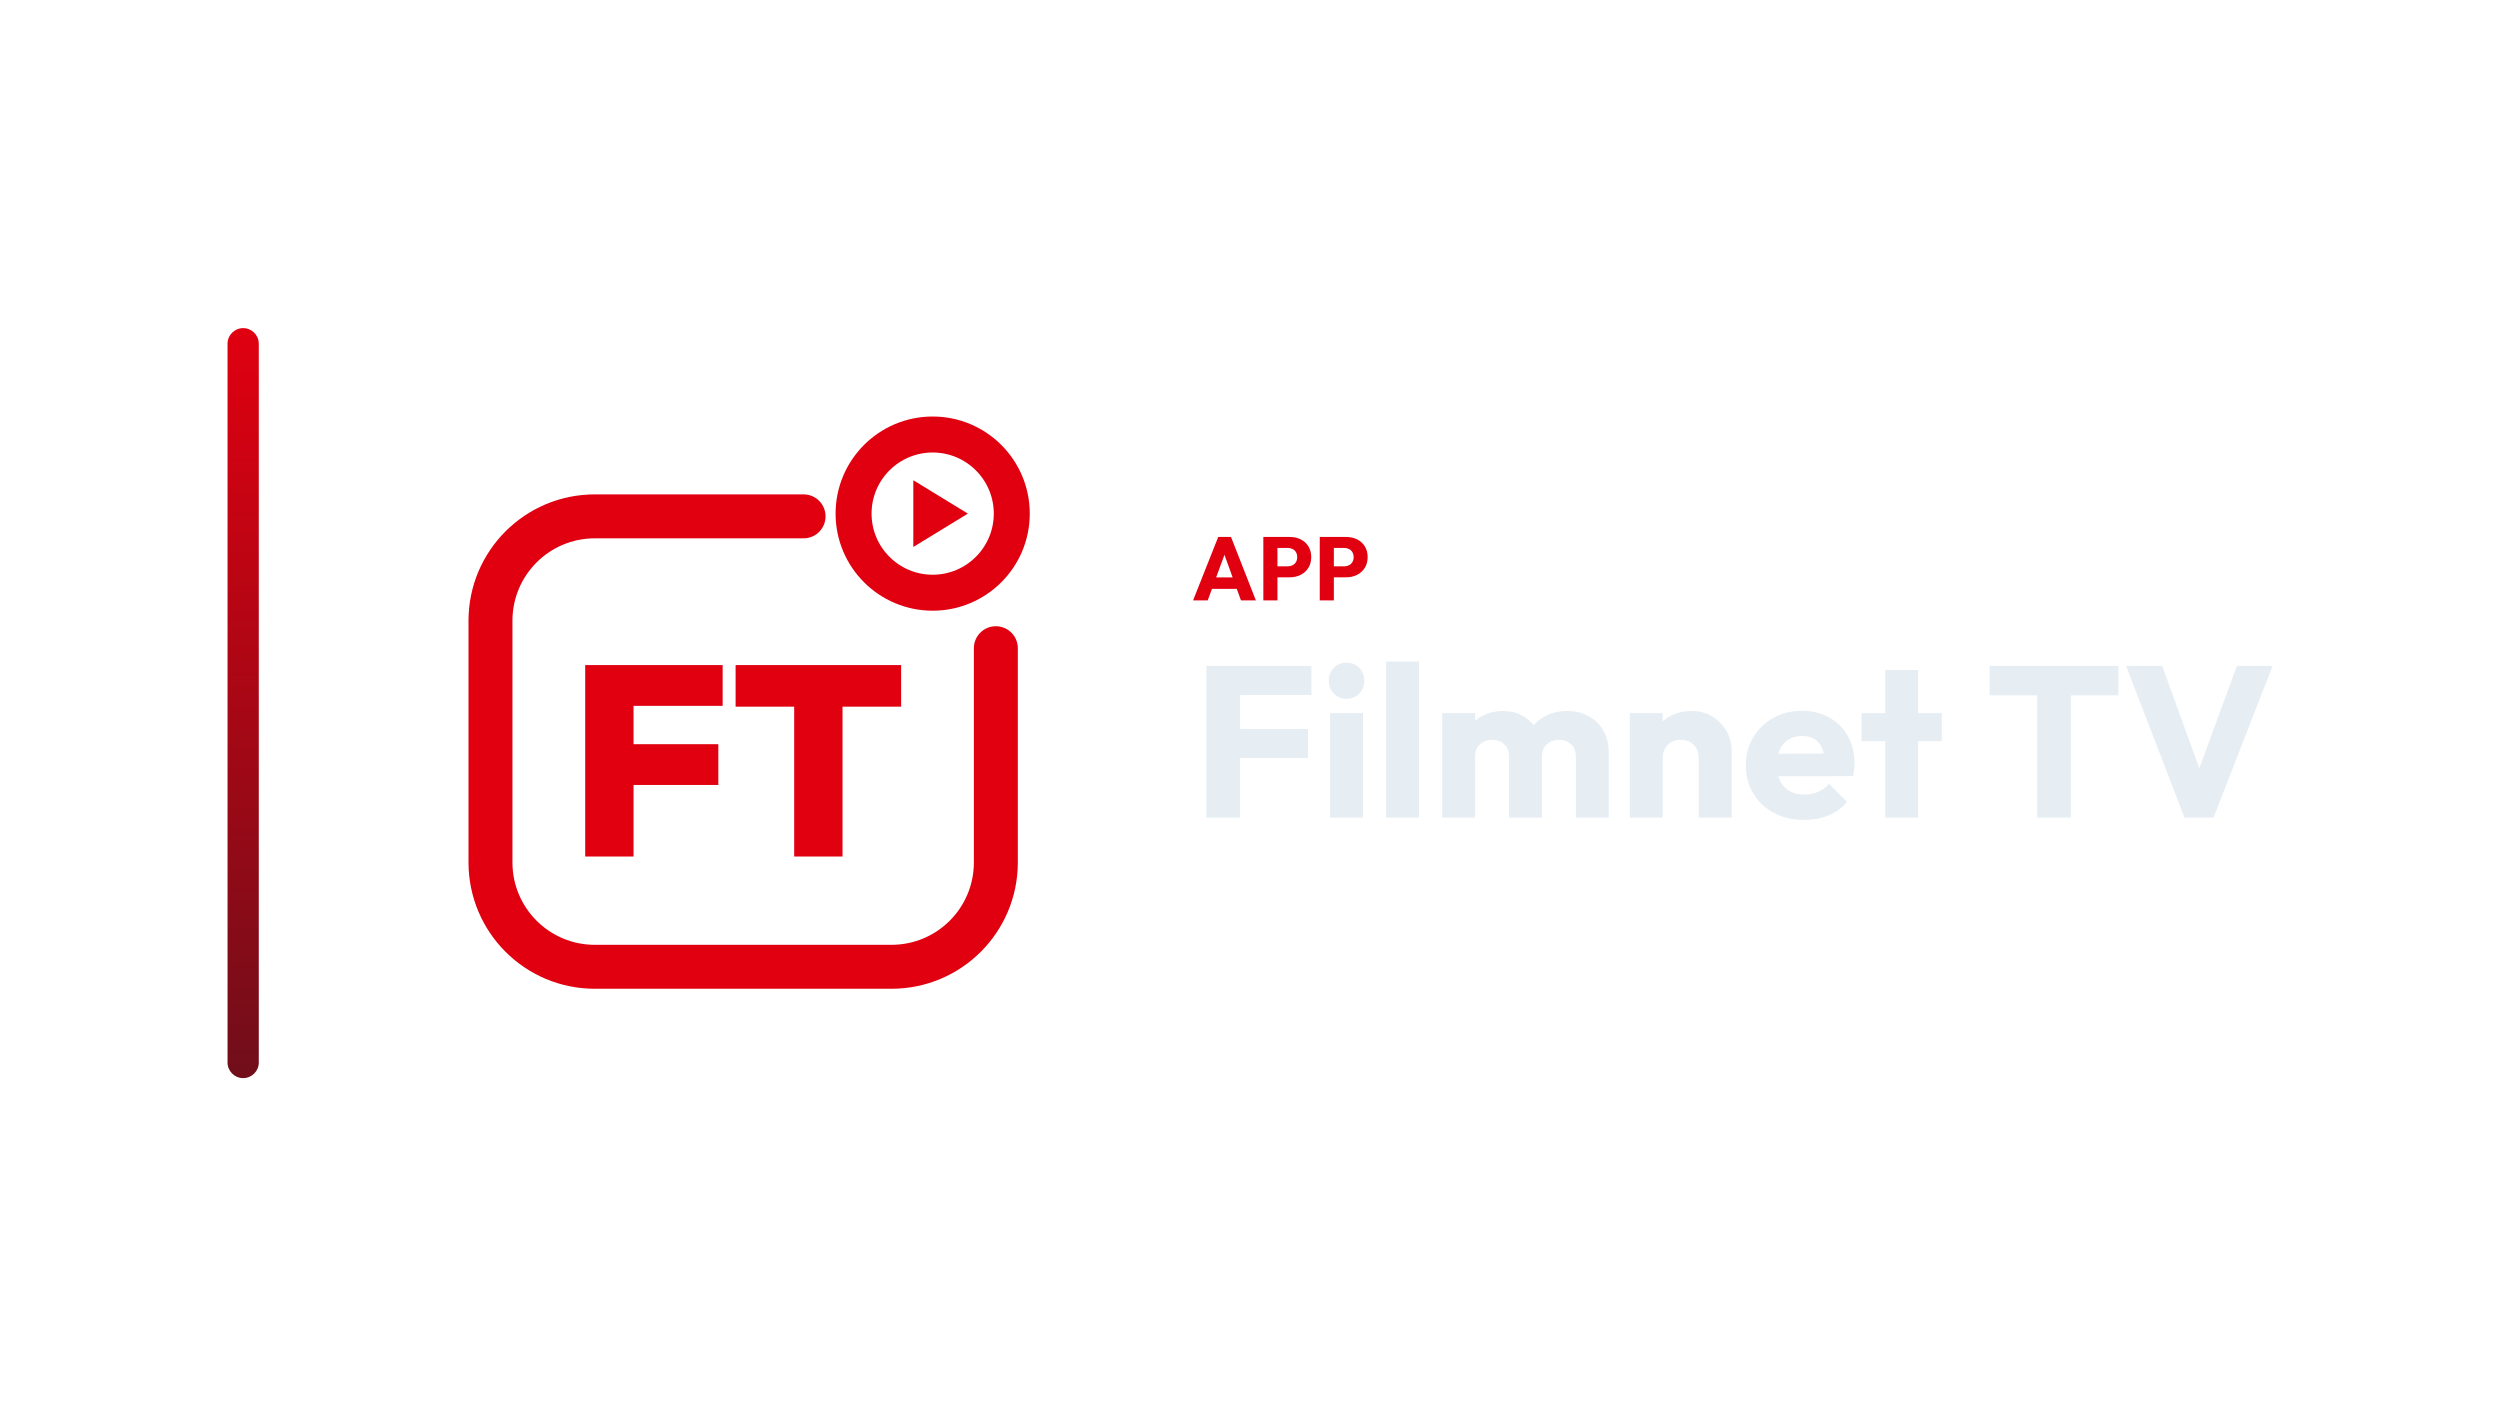
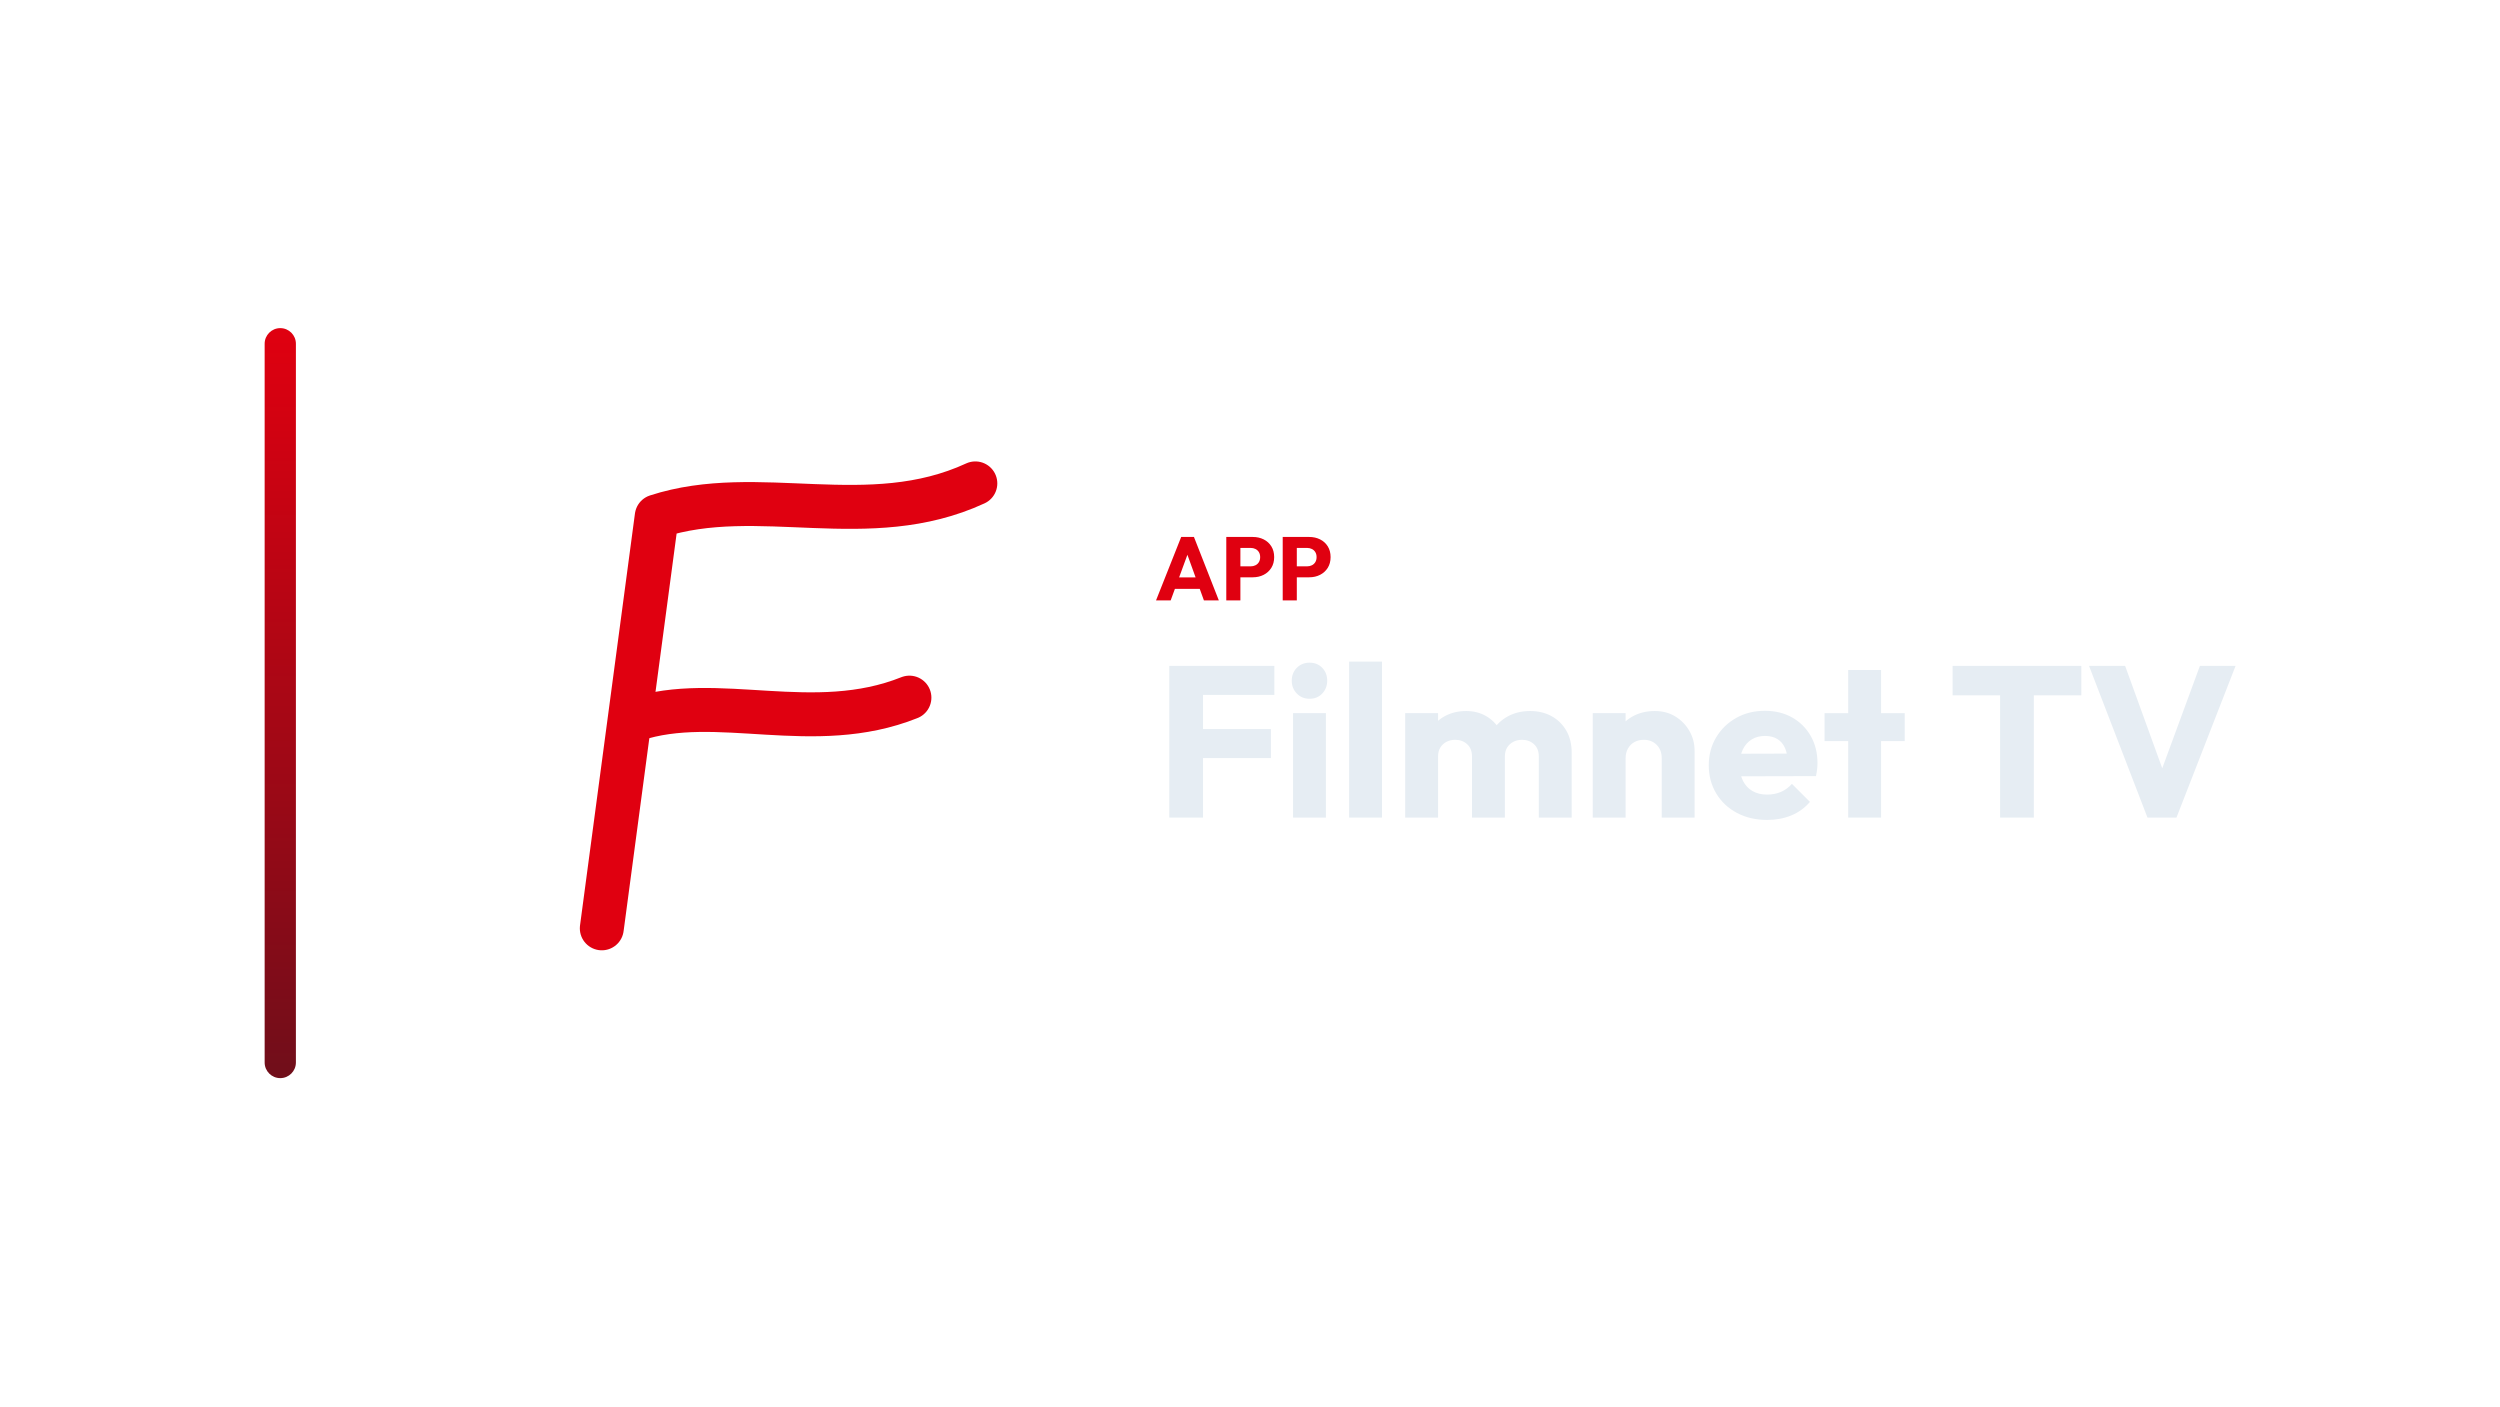
<svg xmlns="http://www.w3.org/2000/svg" width="1280" height="720" viewBox="0 0 1280 720">
-   <g transform="translate(46.5,0.0)">
+   <g transform="translate(65.5,0.0)">
    <defs>
      <linearGradient id="cbRail" x1="0" y1="0" x2="0" y2="1">
        <stop offset="0%" stop-color="#E00010" />
        <stop offset="100%" stop-color="#700E1A" />
      </linearGradient>
    </defs>
    <rect x="70" y="168" width="16" height="384" rx="8.0" fill="url(#cbRail)" />
-     <g transform="translate(154,180) scale(0.70312)">
-       <path d="M 300 120 L 148 120 C 106 120 72 154 72 196 L 72 372 C 72 414 106 448 148 448 L 364 448 C 406 448 440 414 440 372 L 440 216" fill="none" stroke="#E00010" stroke-width="32.0" stroke-linecap="round" stroke-linejoin="round" />
-       <circle cx="394" cy="118" r="57.6" fill="none" stroke="#E00010" stroke-width="26.2" stroke-linecap="round" stroke-linejoin="round" />
-       <path d="M 379.9 93.7 L 419.6 118.0 L 379.9 142.3 Z" fill="#E00010" stroke="none" />
-       <path d="M140.98 367.7V228.3H176.174V367.7ZM168.9 315.597V285.908H237.911V315.597ZM168.9 257.989V228.3H241.057V257.989Z" fill="#E00010" stroke="none" />
-       <path d="M293.16 367.7V229.283H328.354V367.7ZM250.495 258.579V228.3H371.02V258.579Z" fill="#E00010" stroke="none" />
+     <g transform="translate(147,180) scale(0.70312)">
+       <path d="M 136 420 L 176 120 C 250 96 330 132 408 96" fill="none" stroke="#E00010" stroke-width="32.0" stroke-linecap="round" stroke-linejoin="round" />
+       <path d="M 160 268 C 220 248 290 280 360 252" fill="none" stroke="#E00010" stroke-width="32.0" stroke-linecap="round" stroke-linejoin="round" />
    </g>
-     <path d="M564.355 307.4 577.235 274.924H583.767L596.509 307.4H588.873L579.121 280.444H581.743L571.853 307.4ZM571.669 301.512V295.624H589.379V301.512Z" fill="#E00010" stroke="none" />
-     <path d="M605.847 295.578V289.966H612.839Q614.173 289.966 615.277 289.414Q616.381 288.862 617.025 287.804Q617.669 286.746 617.669 285.228Q617.669 283.756 617.025 282.698Q616.381 281.64 615.277 281.088Q614.173 280.536 612.839 280.536H605.847V274.924H613.897Q616.979 274.924 619.463 276.166Q621.947 277.408 623.396 279.731Q624.845 282.054 624.845 285.228Q624.845 288.402 623.396 290.725Q621.947 293.048 619.463 294.313Q616.979 295.578 613.897 295.578ZM600.327 307.4V274.924H607.549V307.4Z" fill="#E00010" stroke="none" />
-     <path d="M634.735 295.578V289.966H641.727Q643.061 289.966 644.165 289.414Q645.269 288.862 645.913 287.804Q646.557 286.746 646.557 285.228Q646.557 283.756 645.913 282.698Q645.269 281.64 644.165 281.088Q643.061 280.536 641.727 280.536H634.735V274.924H642.785Q645.867 274.924 648.351 276.166Q650.835 277.408 652.284 279.731Q653.733 282.054 653.733 285.228Q653.733 288.402 652.284 290.725Q650.835 293.048 648.351 294.313Q645.867 295.578 642.785 295.578ZM629.215 307.4V274.924H636.437V307.4Z" fill="#E00010" stroke="none" />
-     <path d="M571.145 418.6V340.94H588.415V418.6ZM584.345 388.13V373.28H623.175V388.13ZM584.345 355.79V340.94H624.935V355.79Z" fill="#E6EDF3" stroke="none" />
-     <path d="M634.505 418.6V365.14H651.335V418.6ZM642.975 357.77Q639.015 357.77 636.43 355.075Q633.845 352.38 633.845 348.53Q633.845 344.57 636.43 341.93Q639.015 339.29 642.975 339.29Q646.935 339.29 649.465 341.93Q651.995 344.57 651.995 348.53Q651.995 352.38 649.465 355.075Q646.935 357.77 642.975 357.77Z" fill="#E6EDF3" stroke="none" />
-     <path d="M663.215 418.6V338.74H680.045V418.6Z" fill="#E6EDF3" stroke="none" />
-     <path d="M691.925 418.6V365.14H708.755V418.6ZM726.135 418.6V387.36Q726.135 383.29 723.66 381.035Q721.185 378.78 717.555 378.78Q715.025 378.78 713.045 379.825Q711.065 380.87 709.91 382.74Q708.755 384.61 708.755 387.36L702.265 384.5Q702.265 378.12 705.015 373.555Q707.765 368.99 712.495 366.515Q717.225 364.04 723.165 364.04Q728.775 364.04 733.23 366.57Q737.685 369.1 740.325 373.61Q742.965 378.12 742.965 384.39V418.6ZM760.345 418.6V387.36Q760.345 383.29 757.87 381.035Q755.395 378.78 751.765 378.78Q749.235 378.78 747.255 379.825Q745.275 380.87 744.12 382.74Q742.965 384.61 742.965 387.36L733.285 386.04Q733.505 379.22 736.53 374.325Q739.555 369.43 744.56 366.735Q749.565 364.04 755.835 364.04Q761.995 364.04 766.78 366.625Q771.565 369.21 774.37 373.995Q777.175 378.78 777.175 385.49V418.6Z" fill="#E6EDF3" stroke="none" />
-     <path d="M823.265 418.6V388.13Q823.265 383.95 820.68 381.365Q818.095 378.78 814.135 378.78Q811.385 378.78 809.295 379.935Q807.205 381.09 805.995 383.235Q804.785 385.38 804.785 388.13L798.295 384.94Q798.295 378.67 801.045 373.94Q803.795 369.21 808.69 366.625Q813.585 364.04 819.745 364.04Q825.685 364.04 830.25 366.845Q834.815 369.65 837.455 374.27Q840.095 378.89 840.095 384.39V418.6ZM787.955 418.6V365.14H804.785V418.6Z" fill="#E6EDF3" stroke="none" />
-     <path d="M877.275 419.81Q868.585 419.81 861.82 416.235Q855.055 412.66 851.205 406.28Q847.355 399.9 847.355 391.87Q847.355 383.84 851.15 377.515Q854.945 371.19 861.435 367.56Q867.925 363.93 876.065 363.93Q883.985 363.93 890.035 367.34Q896.085 370.75 899.55 376.8Q903.015 382.85 903.015 390.66Q903.015 392.09 902.85 393.685Q902.685 395.28 902.245 397.37L856.155 397.48V385.93L895.095 385.82L887.835 390.66Q887.725 386.04 886.405 383.015Q885.085 379.99 882.5 378.395Q879.915 376.8 876.175 376.8Q872.215 376.8 869.3 378.615Q866.385 380.43 864.79 383.73Q863.195 387.03 863.195 391.76Q863.195 396.49 864.9 399.845Q866.605 403.2 869.74 405.015Q872.875 406.83 877.165 406.83Q881.125 406.83 884.315 405.455Q887.505 404.08 889.925 401.33L899.165 410.57Q895.205 415.19 889.595 417.5Q883.985 419.81 877.275 419.81Z" fill="#E6EDF3" stroke="none" />
-     <path d="M918.745 418.6V343.03H935.575V418.6ZM906.645 379.44V365.14H947.675V379.44Z" fill="#E6EDF3" stroke="none" />
-     <path d="M996.515 418.6V342.04H1013.785V418.6ZM972.205 356.01V340.94H1038.095V356.01Z" fill="#E6EDF3" stroke="none" />
-     <path d="M1071.975 418.6 1042.055 340.94H1060.535L1083.305 403.75H1075.715L1098.815 340.94H1117.075L1086.825 418.6Z" fill="#E6EDF3" stroke="none" />
+     <path d="M526.387 307.4 539.267 274.924H545.799L558.541 307.4H550.905L541.153 280.444H543.775L533.885 307.4ZM533.701 301.512V295.624H551.411V301.512Z" fill="#E00010" stroke="none" />
+     <path d="M567.879 295.578V289.966H574.871Q576.205 289.966 577.309 289.414Q578.413 288.862 579.057 287.804Q579.701 286.746 579.701 285.228Q579.701 283.756 579.057 282.698Q578.413 281.64 577.309 281.088Q576.205 280.536 574.871 280.536H567.879V274.924H575.929Q579.011 274.924 581.495 276.166Q583.979 277.408 585.428 279.731Q586.877 282.054 586.877 285.228Q586.877 288.402 585.428 290.725Q583.979 293.048 581.495 294.313Q579.011 295.578 575.929 295.578ZM562.359 307.4V274.924H569.581V307.4Z" fill="#E00010" stroke="none" />
+     <path d="M596.767 295.578V289.966H603.759Q605.093 289.966 606.197 289.414Q607.301 288.862 607.945 287.804Q608.589 286.746 608.589 285.228Q608.589 283.756 607.945 282.698Q607.301 281.64 606.197 281.088Q605.093 280.536 603.759 280.536H596.767V274.924H604.817Q607.899 274.924 610.383 276.166Q612.867 277.408 614.316 279.731Q615.765 282.054 615.765 285.228Q615.765 288.402 614.316 290.725Q612.867 293.048 610.383 294.313Q607.899 295.578 604.817 295.578ZM591.247 307.4V274.924H598.469V307.4Z" fill="#E00010" stroke="none" />
+     <path d="M533.177 418.6V340.94H550.447V418.6ZM546.377 388.13V373.28H585.207V388.13ZM546.377 355.79V340.94H586.967V355.79Z" fill="#E6EDF3" stroke="none" />
+     <path d="M596.537 418.6V365.14H613.367V418.6ZM605.007 357.77Q601.047 357.77 598.462 355.075Q595.877 352.38 595.877 348.53Q595.877 344.57 598.462 341.93Q601.047 339.29 605.007 339.29Q608.967 339.29 611.497 341.93Q614.027 344.57 614.027 348.53Q614.027 352.38 611.497 355.075Q608.967 357.77 605.007 357.77Z" fill="#E6EDF3" stroke="none" />
+     <path d="M625.247 418.6V338.74H642.077V418.6Z" fill="#E6EDF3" stroke="none" />
+     <path d="M653.957 418.6V365.14H670.787V418.6ZM688.167 418.6V387.36Q688.167 383.29 685.692 381.035Q683.217 378.78 679.587 378.78Q677.057 378.78 675.077 379.825Q673.097 380.87 671.942 382.74Q670.787 384.61 670.787 387.36L664.297 384.5Q664.297 378.12 667.047 373.555Q669.797 368.99 674.527 366.515Q679.257 364.04 685.197 364.04Q690.807 364.04 695.262 366.57Q699.717 369.1 702.357 373.61Q704.997 378.12 704.997 384.39V418.6ZM722.377 418.6V387.36Q722.377 383.29 719.902 381.035Q717.427 378.78 713.797 378.78Q711.267 378.78 709.287 379.825Q707.307 380.87 706.152 382.74Q704.997 384.61 704.997 387.36L695.317 386.04Q695.537 379.22 698.562 374.325Q701.587 369.43 706.592 366.735Q711.597 364.04 717.867 364.04Q724.027 364.04 728.812 366.625Q733.597 369.21 736.402 373.995Q739.207 378.78 739.207 385.49V418.6Z" fill="#E6EDF3" stroke="none" />
+     <path d="M785.297 418.6V388.13Q785.297 383.95 782.712 381.365Q780.127 378.78 776.167 378.78Q773.417 378.78 771.327 379.935Q769.237 381.09 768.027 383.235Q766.817 385.38 766.817 388.13L760.327 384.94Q760.327 378.67 763.077 373.94Q765.827 369.21 770.722 366.625Q775.617 364.04 781.777 364.04Q787.717 364.04 792.282 366.845Q796.847 369.65 799.487 374.27Q802.127 378.89 802.127 384.39V418.6ZM749.987 418.6V365.14H766.817V418.6Z" fill="#E6EDF3" stroke="none" />
+     <path d="M839.307 419.81Q830.617 419.81 823.852 416.235Q817.087 412.66 813.237 406.28Q809.387 399.9 809.387 391.87Q809.387 383.84 813.182 377.515Q816.977 371.19 823.467 367.56Q829.957 363.93 838.097 363.93Q846.017 363.93 852.067 367.34Q858.117 370.75 861.582 376.8Q865.047 382.85 865.047 390.66Q865.047 392.09 864.882 393.685Q864.717 395.28 864.277 397.37L818.187 397.48V385.93L857.127 385.82L849.867 390.66Q849.757 386.04 848.437 383.015Q847.117 379.99 844.532 378.395Q841.947 376.8 838.207 376.8Q834.247 376.8 831.332 378.615Q828.417 380.43 826.822 383.73Q825.227 387.03 825.227 391.76Q825.227 396.49 826.932 399.845Q828.637 403.2 831.772 405.015Q834.907 406.83 839.197 406.83Q843.157 406.83 846.347 405.455Q849.537 404.08 851.957 401.33L861.197 410.57Q857.237 415.19 851.627 417.5Q846.017 419.81 839.307 419.81Z" fill="#E6EDF3" stroke="none" />
+     <path d="M880.777 418.6V343.03H897.607V418.6ZM868.677 379.44V365.14H909.707V379.44Z" fill="#E6EDF3" stroke="none" />
+     <path d="M958.547 418.6V342.04H975.817V418.6ZM934.237 356.01V340.94H1000.127V356.01Z" fill="#E6EDF3" stroke="none" />
+     <path d="M1034.007 418.6 1004.087 340.94H1022.567L1045.337 403.75H1037.747L1060.847 340.94H1079.107L1048.857 418.6Z" fill="#E6EDF3" stroke="none" />
  </g>
</svg>
